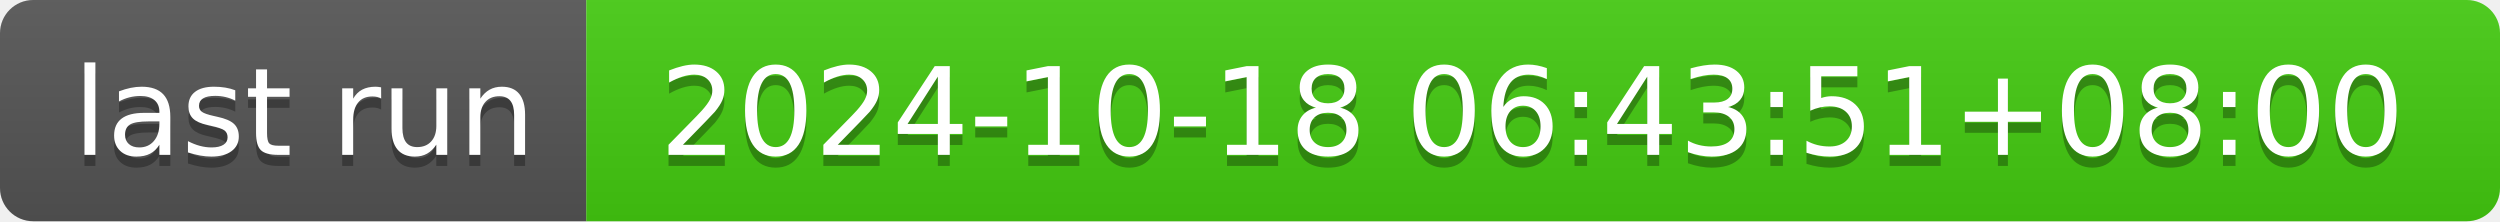
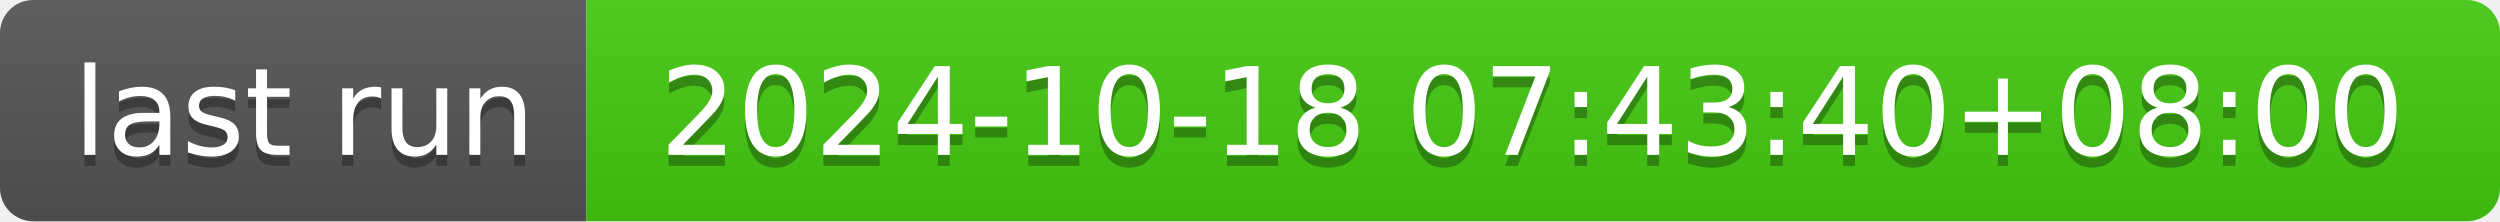
- <svg xmlns="http://www.w3.org/2000/svg" width="226" height="20" role="img" aria-label="last run: 2024-10-18 06:43:51+08:00">
+ <svg xmlns="http://www.w3.org/2000/svg" width="226" height="20" role="img" aria-label="last run: 2024-10-18 07:43:40+08:00">
  <linearGradient id="s" x2="0" y2="100%">
    <stop offset="0" stop-color="#bbb" stop-opacity=".1" />
    <stop offset="1" stop-opacity=".1" />
  </linearGradient>
  <clipPath id="r">
    <rect width="226" height="20" rx="3" fill="#fff" />
  </clipPath>
  <g clip-path="url(#r)">
    <rect width="53" height="20" fill="#555" />
    <rect x="53" width="173" height="20" fill="#4c1" />
    <rect width="226" height="20" fill="url(#s)" />
  </g>
  <g fill="#fff" text-anchor="middle" font-family="Verdana,Geneva,DejaVu Sans,sans-serif" text-rendering="geometricPrecision" font-size="110">
    <text aria-hidden="true" x="275" y="150" fill="#010101" fill-opacity=".3" transform="scale(.1)" textLength="430">last run</text>
    <text x="275" y="140" transform="scale(.1)" fill="#fff" textLength="430">last run</text>
-     <text aria-hidden="true" x="1385" y="150" fill="#010101" fill-opacity=".3" transform="scale(.1)" textLength="1630">2024-10-18 06:43:51+08:00</text>
-     <text x="1385" y="140" transform="scale(.1)" fill="#fff" textLength="1630">2024-10-18 06:43:51+08:00</text>
+     <text aria-hidden="true" x="1385" y="150" fill="#010101" fill-opacity=".3" transform="scale(.1)" textLength="1630">2024-10-18 07:43:40+08:00</text>
+     <text x="1385" y="140" transform="scale(.1)" fill="#fff" textLength="1630">2024-10-18 07:43:40+08:00</text>
  </g>
</svg>
